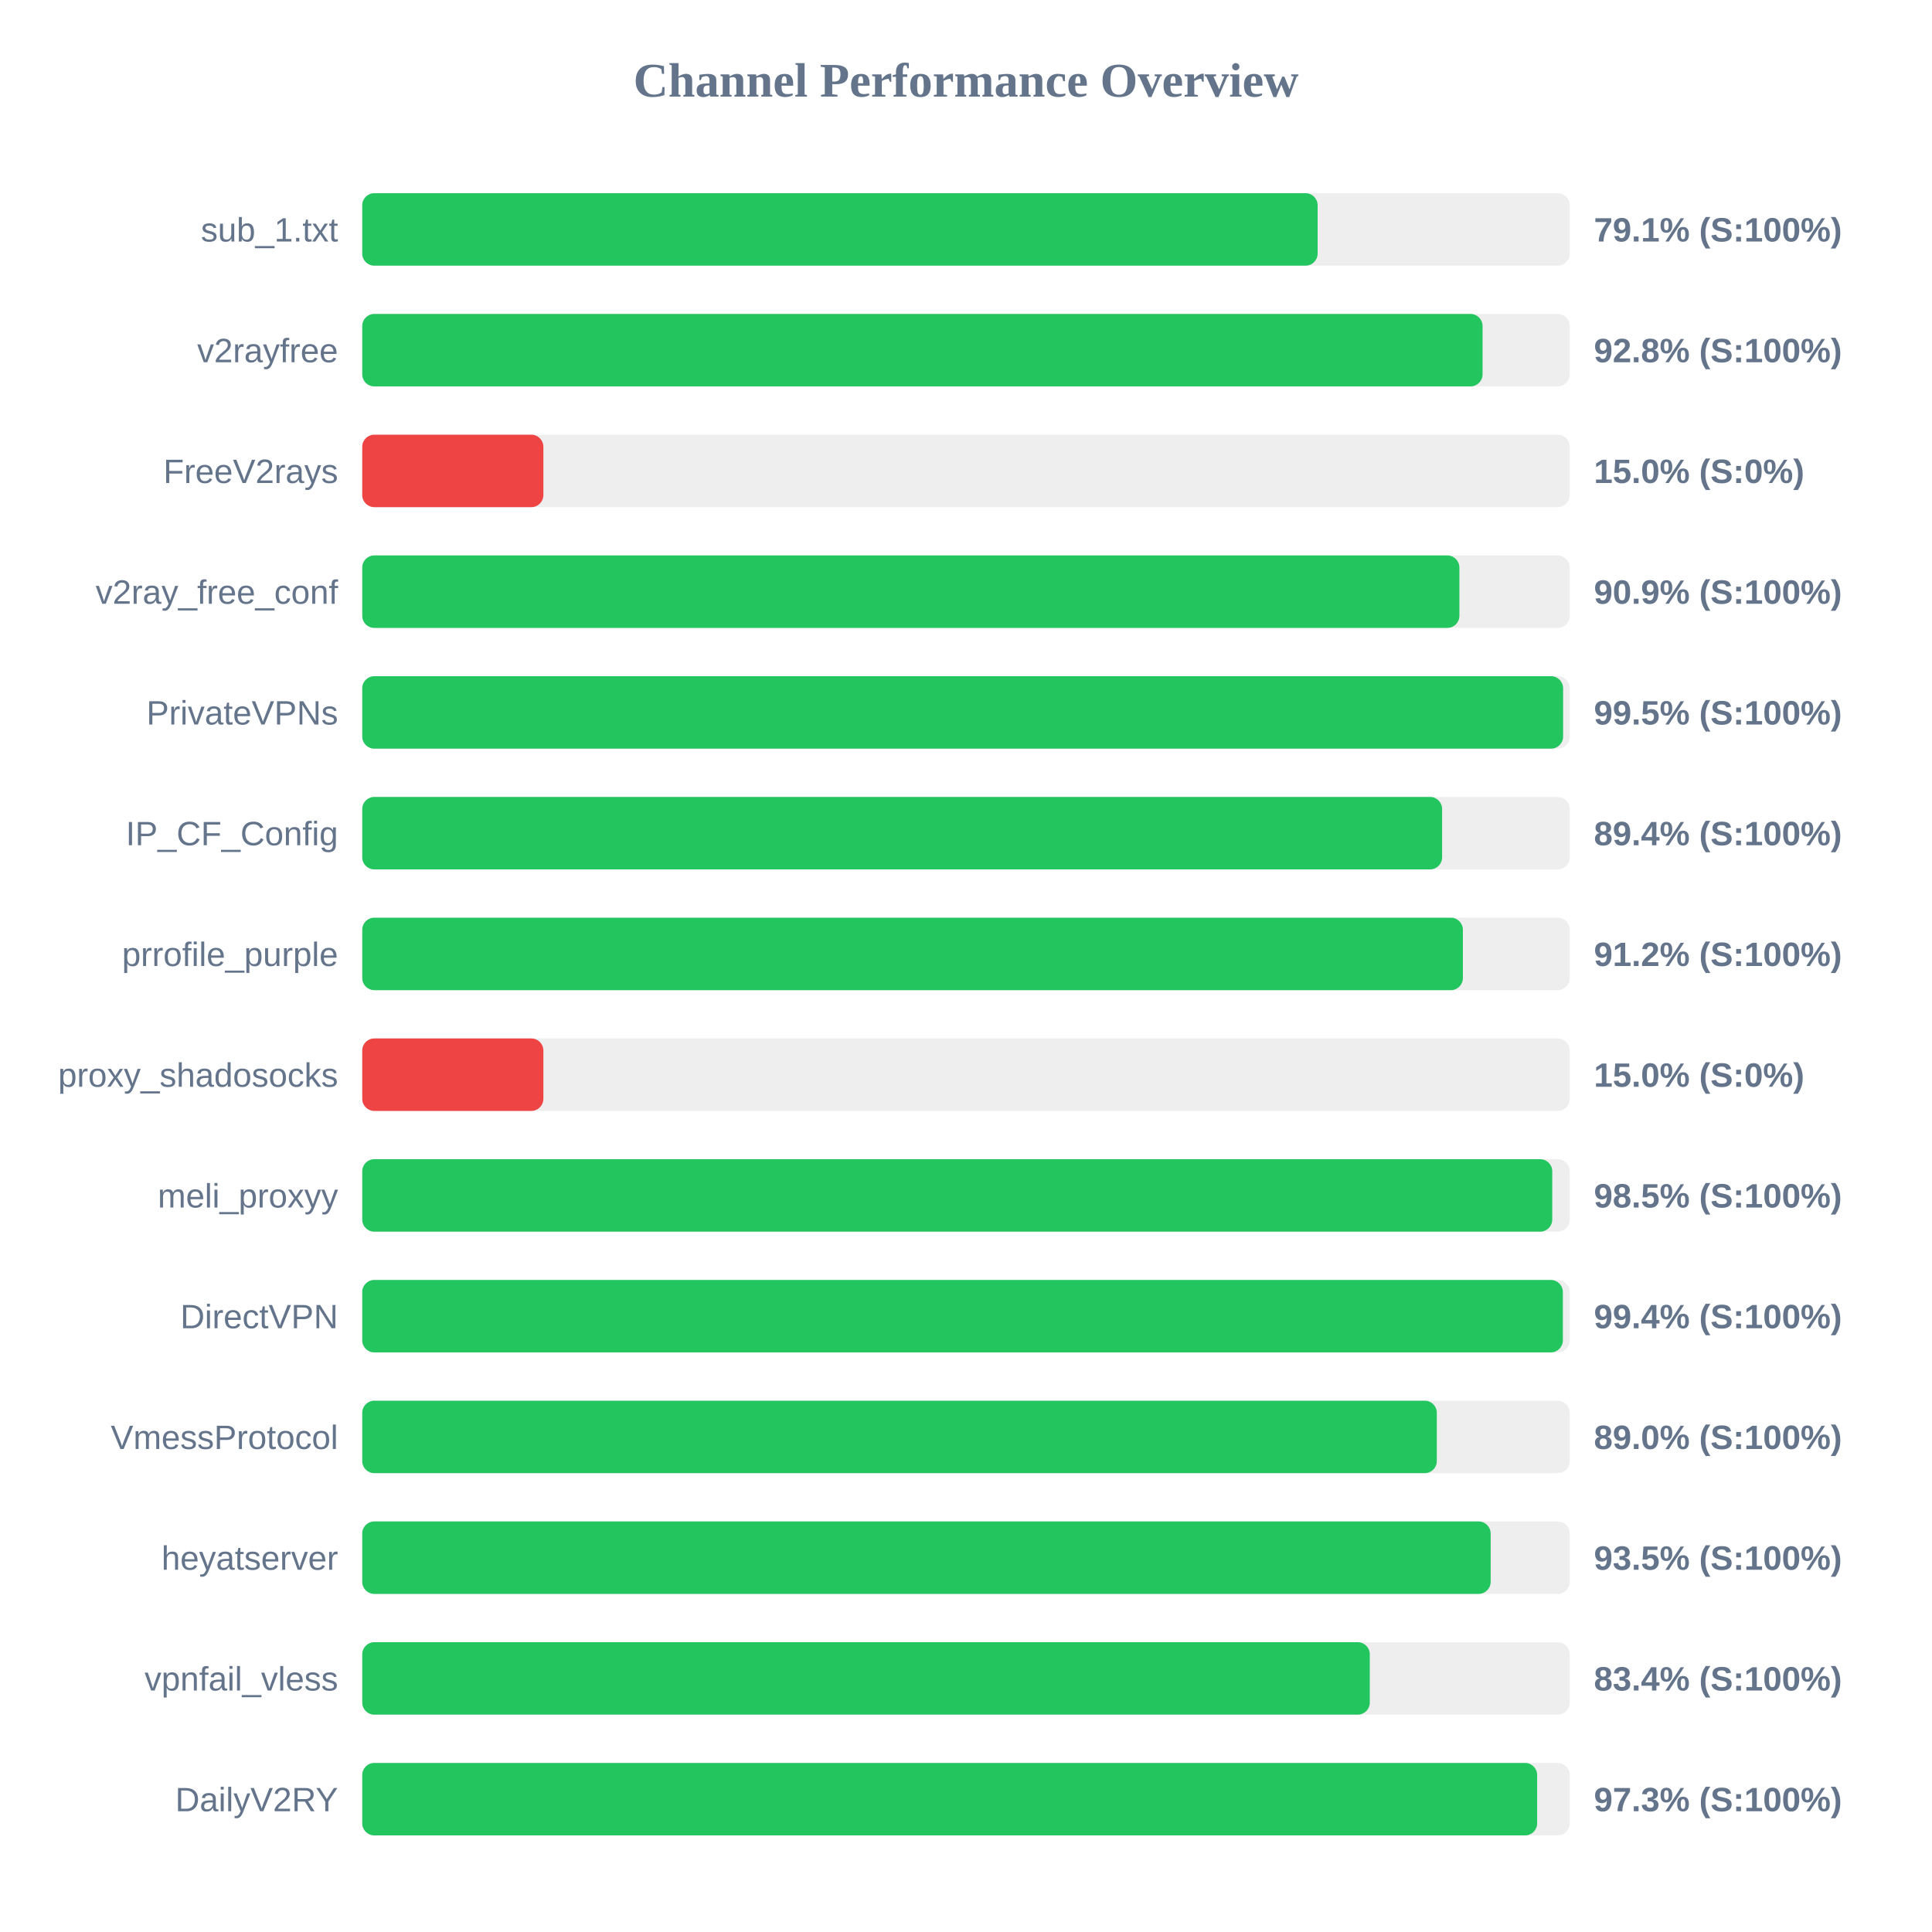
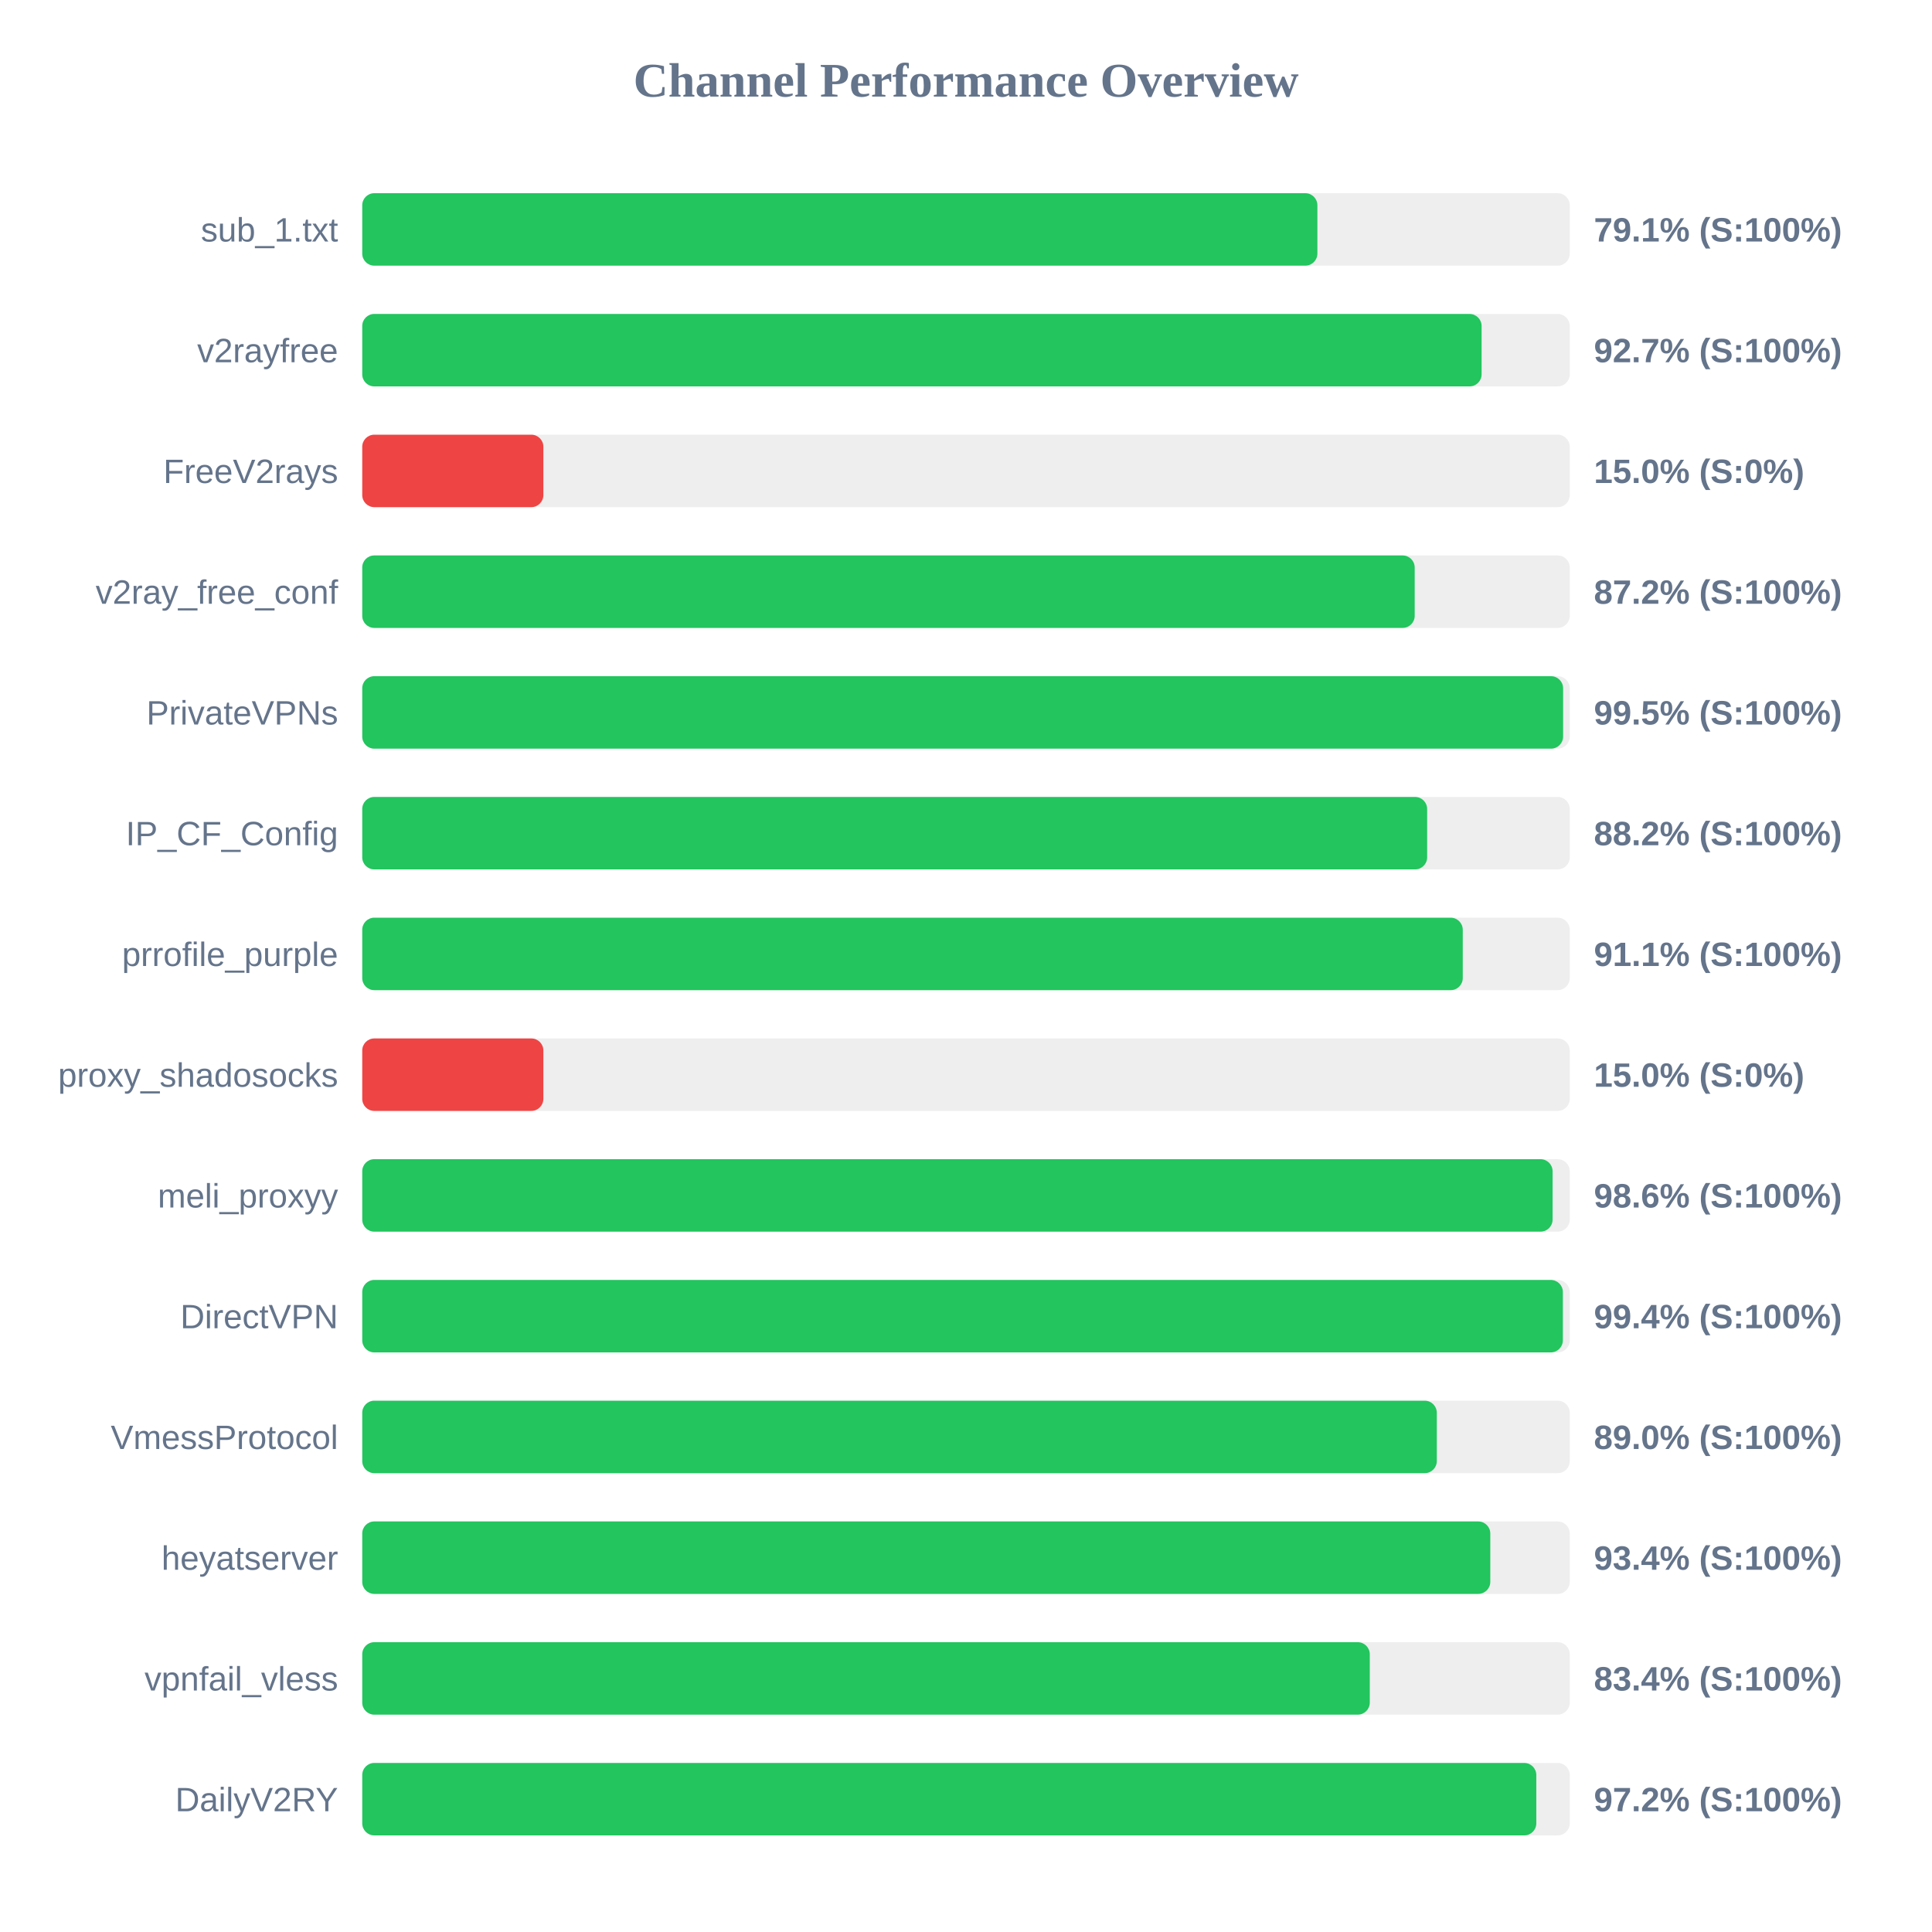
<svg xmlns="http://www.w3.org/2000/svg" width="800" height="800" version="1.1">
  <style>
        .row { font: 14px Arial; fill: #64748b; }
        .score { font: bold 14px Arial; fill: #64748b; }
    </style>
  <text x="400" y="40" text-anchor="middle" font-size="20px" font-weight="bold" fill="#64748b">Channel Performance Overview</text>
  <rect x="150" y="80" width="500" height="30" fill="#eee" rx="5" />
-   <rect x="150" y="80" width="395.6" height="30" fill="#22c55e" rx="5" />
+   <rect x="150" y="80" width="395.5" height="30" fill="#22c55e" rx="5" />
  <text x="140" y="100" text-anchor="end" class="row">sub_1.txt</text>
  <text x="660" y="100" text-anchor="start" class="score">79.1% (S:100%)</text>
  <rect x="150" y="130" width="500" height="30" fill="#eee" rx="5" />
-   <rect x="150" y="130" width="463.9" height="30" fill="#22c55e" rx="5" />
+   <rect x="150" y="130" width="463.5" height="30" fill="#22c55e" rx="5" />
  <text x="140" y="150" text-anchor="end" class="row">v2rayfree</text>
-   <text x="660" y="150" text-anchor="start" class="score">92.8% (S:100%)</text>
+   <text x="660" y="150" text-anchor="start" class="score">92.7% (S:100%)</text>
  <rect x="150" y="180" width="500" height="30" fill="#eee" rx="5" />
  <rect x="150" y="180" width="75.0" height="30" fill="#ef4444" rx="5" />
  <text x="140" y="200" text-anchor="end" class="row">FreeV2rays</text>
  <text x="660" y="200" text-anchor="start" class="score">15.0% (S:0%)</text>
  <rect x="150" y="230" width="500" height="30" fill="#eee" rx="5" />
-   <rect x="150" y="230" width="454.3" height="30" fill="#22c55e" rx="5" />
+   <rect x="150" y="230" width="435.8" height="30" fill="#22c55e" rx="5" />
  <text x="140" y="250" text-anchor="end" class="row">v2ray_free_conf</text>
-   <text x="660" y="250" text-anchor="start" class="score">90.9% (S:100%)</text>
+   <text x="660" y="250" text-anchor="start" class="score">87.2% (S:100%)</text>
  <rect x="150" y="280" width="500" height="30" fill="#eee" rx="5" />
  <rect x="150" y="280" width="497.25" height="30" fill="#22c55e" rx="5" />
  <text x="140" y="300" text-anchor="end" class="row">PrivateVPNs</text>
  <text x="660" y="300" text-anchor="start" class="score">99.5% (S:100%)</text>
  <rect x="150" y="330" width="500" height="30" fill="#eee" rx="5" />
-   <rect x="150" y="330" width="447.15" height="30" fill="#22c55e" rx="5" />
+   <rect x="150" y="330" width="440.95" height="30" fill="#22c55e" rx="5" />
  <text x="140" y="350" text-anchor="end" class="row">IP_CF_Config</text>
-   <text x="660" y="350" text-anchor="start" class="score">89.4% (S:100%)</text>
+   <text x="660" y="350" text-anchor="start" class="score">88.2% (S:100%)</text>
  <rect x="150" y="380" width="500" height="30" fill="#eee" rx="5" />
-   <rect x="150" y="380" width="455.75" height="30" fill="#22c55e" rx="5" />
+   <rect x="150" y="380" width="455.7" height="30" fill="#22c55e" rx="5" />
  <text x="140" y="400" text-anchor="end" class="row">prrofile_purple</text>
-   <text x="660" y="400" text-anchor="start" class="score">91.2% (S:100%)</text>
+   <text x="660" y="400" text-anchor="start" class="score">91.1% (S:100%)</text>
  <rect x="150" y="430" width="500" height="30" fill="#eee" rx="5" />
  <rect x="150" y="430" width="75.0" height="30" fill="#ef4444" rx="5" />
  <text x="140" y="450" text-anchor="end" class="row">proxy_shadosocks</text>
  <text x="660" y="450" text-anchor="start" class="score">15.0% (S:0%)</text>
  <rect x="150" y="480" width="500" height="30" fill="#eee" rx="5" />
-   <rect x="150" y="480" width="492.75" height="30" fill="#22c55e" rx="5" />
+   <rect x="150" y="480" width="492.9" height="30" fill="#22c55e" rx="5" />
  <text x="140" y="500" text-anchor="end" class="row">meli_proxyy</text>
-   <text x="660" y="500" text-anchor="start" class="score">98.5% (S:100%)</text>
+   <text x="660" y="500" text-anchor="start" class="score">98.6% (S:100%)</text>
  <rect x="150" y="530" width="500" height="30" fill="#eee" rx="5" />
  <rect x="150" y="530" width="497.15" height="30" fill="#22c55e" rx="5" />
  <text x="140" y="550" text-anchor="end" class="row">DirectVPN</text>
  <text x="660" y="550" text-anchor="start" class="score">99.4% (S:100%)</text>
  <rect x="150" y="580" width="500" height="30" fill="#eee" rx="5" />
  <rect x="150" y="580" width="444.95" height="30" fill="#22c55e" rx="5" />
  <text x="140" y="600" text-anchor="end" class="row">VmessProtocol</text>
  <text x="660" y="600" text-anchor="start" class="score">89.0% (S:100%)</text>
  <rect x="150" y="630" width="500" height="30" fill="#eee" rx="5" />
-   <rect x="150" y="630" width="467.25" height="30" fill="#22c55e" rx="5" />
+   <rect x="150" y="630" width="467.1" height="30" fill="#22c55e" rx="5" />
  <text x="140" y="650" text-anchor="end" class="row">heyatserver</text>
-   <text x="660" y="650" text-anchor="start" class="score">93.5% (S:100%)</text>
+   <text x="660" y="650" text-anchor="start" class="score">93.4% (S:100%)</text>
  <rect x="150" y="680" width="500" height="30" fill="#eee" rx="5" />
  <rect x="150" y="680" width="417.2" height="30" fill="#22c55e" rx="5" />
  <text x="140" y="700" text-anchor="end" class="row">vpnfail_vless</text>
  <text x="660" y="700" text-anchor="start" class="score">83.4% (S:100%)</text>
  <rect x="150" y="730" width="500" height="30" fill="#eee" rx="5" />
-   <rect x="150" y="730" width="486.5" height="30" fill="#22c55e" rx="5" />
+   <rect x="150" y="730" width="486.15" height="30" fill="#22c55e" rx="5" />
  <text x="140" y="750" text-anchor="end" class="row">DailyV2RY</text>
-   <text x="660" y="750" text-anchor="start" class="score">97.3% (S:100%)</text>
+   <text x="660" y="750" text-anchor="start" class="score">97.2% (S:100%)</text>
</svg>
